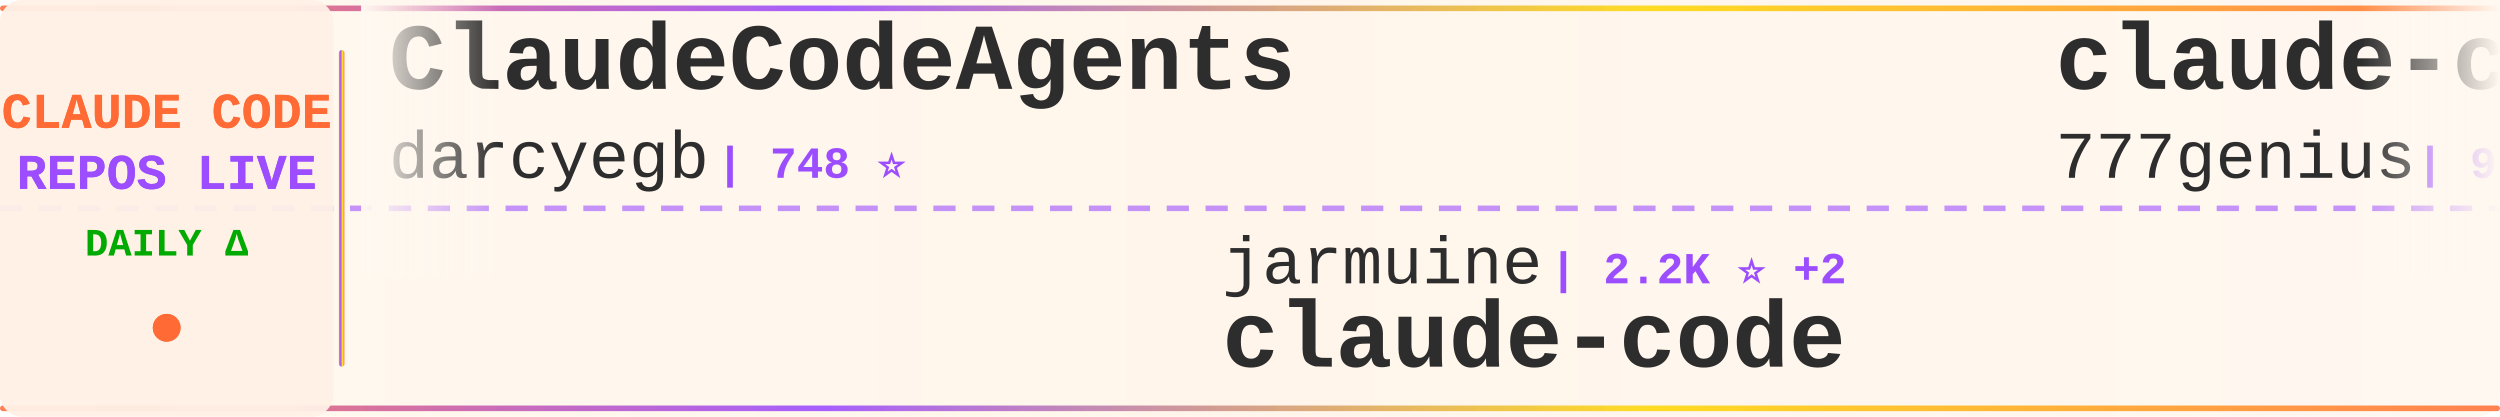
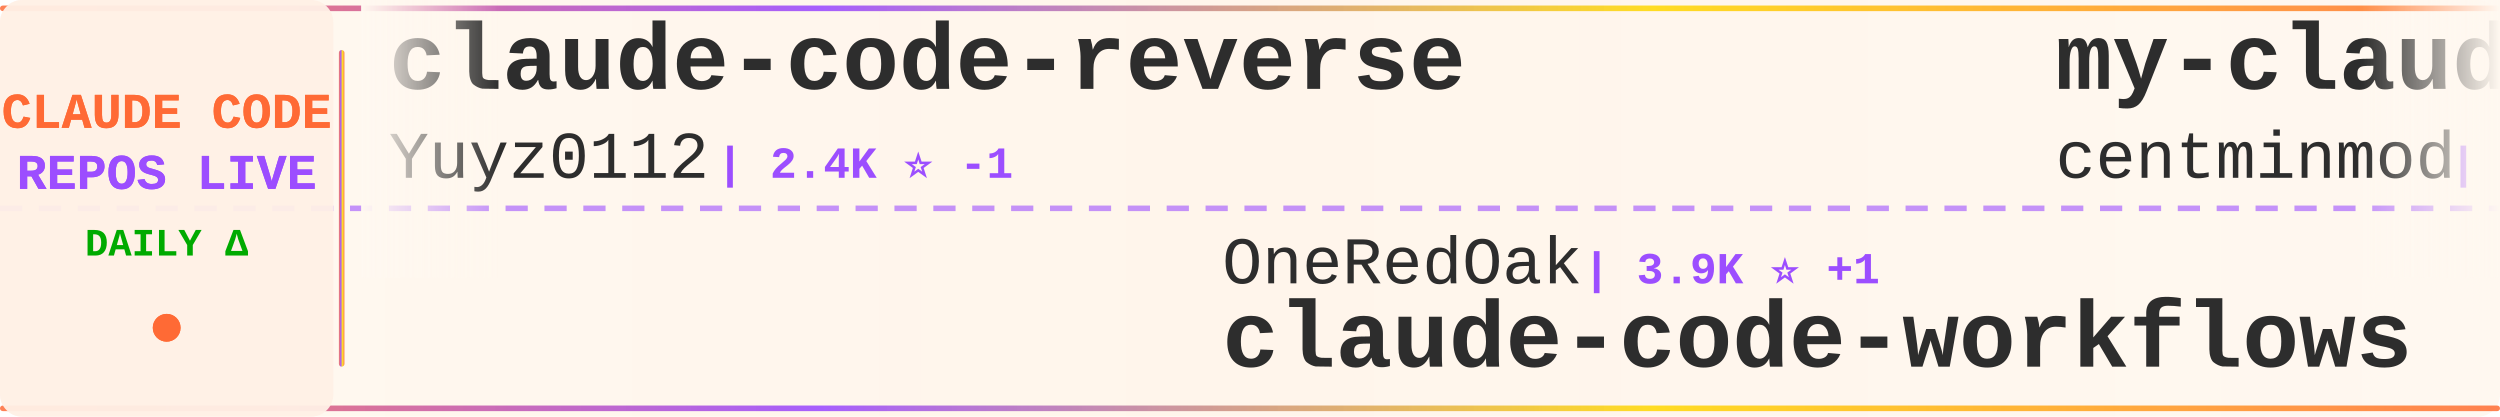
<svg xmlns="http://www.w3.org/2000/svg" width="900" height="150">
  <defs>
    <linearGradient id="tickerBg" x1="0%" y1="0%" x2="100%" y2="0%">
      <stop offset="0%" style="stop-color:#fff8f0;stop-opacity:0.98" />
      <stop offset="50%" style="stop-color:#fff5eb;stop-opacity:1" />
      <stop offset="100%" style="stop-color:#fff8f0;stop-opacity:0.98" />
    </linearGradient>
    <linearGradient id="borderGrad" x1="0%" y1="0%" x2="100%" y2="0%">
      <stop offset="0%" style="stop-color:#FF6B35;stop-opacity:0.85">
        <animate attributeName="stop-opacity" values="0.85;1;0.85" dur="2s" repeatCount="indefinite" />
      </stop>
      <stop offset="33%" style="stop-color:#9C4EFF;stop-opacity:0.9">
        <animate attributeName="stop-opacity" values="0.9;1;0.9" dur="2.2s" repeatCount="indefinite" />
      </stop>
      <stop offset="66%" style="stop-color:#FFD700;stop-opacity:0.85">
        <animate attributeName="stop-opacity" values="0.85;1;0.85" dur="1.8s" repeatCount="indefinite" />
      </stop>
      <stop offset="100%" style="stop-color:#FF6B35;stop-opacity:0.85">
        <animate attributeName="stop-opacity" values="0.85;1;0.85" dur="2s" repeatCount="indefinite" />
      </stop>
    </linearGradient>
    <filter id="textGlow">
      <feGaussianBlur stdDeviation="0.15" result="coloredBlur" />
      <feMerge>
        <feMergeNode in="coloredBlur" />
        <feMergeNode in="SourceGraphic" />
      </feMerge>
    </filter>
    <filter id="metricGlow">
      <feGaussianBlur stdDeviation="0.2" result="coloredBlur" />
      <feMerge>
        <feMergeNode in="coloredBlur" />
        <feMergeNode in="SourceGraphic" />
      </feMerge>
    </filter>
    <linearGradient id="leftFade" x1="0%" y1="0%" x2="100%" y2="0%">
      <stop offset="0%" style="stop-color:#fff8f0;stop-opacity:1" />
      <stop offset="100%" style="stop-color:#fff8f0;stop-opacity:0" />
    </linearGradient>
    <linearGradient id="rightFade" x1="0%" y1="0%" x2="100%" y2="0%">
      <stop offset="0%" style="stop-color:#fff8f0;stop-opacity:0" />
      <stop offset="100%" style="stop-color:#fff8f0;stop-opacity:1" />
    </linearGradient>
  </defs>
  <rect width="900" height="150" fill="url(#tickerBg)" rx="8" />
  <rect x="0" y="2" width="900" height="2" fill="url(#borderGrad)" rx="1" />
  <rect x="0" y="146" width="900" height="2" fill="url(#borderGrad)" rx="1" />
  <line x1="0" y1="75" x2="900" y2="75" stroke="#9C4EFF" stroke-width="2" stroke-dasharray="8 6" opacity="0.6" />
  <rect x="0" y="0" width="120" height="150" fill="#fff0e6" opacity="0.95" rx="8" />
  <text x="60" y="46" font-family="'Courier New', monospace" font-size="18" font-weight="bold" fill="#FF6B35" text-anchor="middle" filter="url(#textGlow)">
    CLAUDE CODE
  </text>
  <text x="60" y="68" font-family="'Courier New', monospace" font-size="18" font-weight="bold" fill="#9C4EFF" text-anchor="middle" filter="url(#textGlow)">
    REPOS LIVE
  </text>
  <text x="60" y="92" font-family="'Courier New', monospace" font-size="14" font-weight="bold" fill="#00aa00" text-anchor="middle">
    DAILY Δ
  </text>
  <circle cx="60" cy="118" r="5" fill="#FF6B35" filter="url(#metricGlow)">
    <animate attributeName="r" values="4;6;4" dur="1.5s" repeatCount="indefinite" />
    <animate attributeName="opacity" values="0.6;1;0.6" dur="1.5s" repeatCount="indefinite" />
  </circle>
  <rect x="122" y="18" width="2" height="114" fill="url(#borderGrad)" rx="1" />
  <clipPath id="tickerClip">
    <rect x="130" y="0" width="770" height="150" />
  </clipPath>
  <g clip-path="url(#tickerClip)">
    <g id="tickerItems">
      <animateTransform attributeName="transform" attributeType="XML" type="translate" from="0 0" to="-3000 0" dur="54s" repeatCount="indefinite" />
      <g transform="translate(0, 0)">
-         <text x="140" y="32" font-family="'Courier New', monospace" font-size="34" font-weight="bold" fill="#2d2d2d">ClaudeCodeAgents</text>
-         <text x="140" y="64" font-family="'Courier New', monospace" font-size="24" font-weight="normal" fill="#2d2d2d" opacity="1.0">darcyegb</text>
-         <text x="258" y="64" font-family="'Courier New', monospace" font-size="16" font-weight="bold" fill="#9C4EFF"> | 748 ⭐</text>
+         <text x="140" y="32" font-family="'Courier New', monospace" font-size="34" font-weight="bold" fill="#2d2d2d">claude-code-reverse</text>
+         <text x="140" y="64" font-family="'Courier New', monospace" font-size="24" font-weight="normal" fill="#2d2d2d" opacity="1.0">Yuyz0112</text>
+         <text x="258" y="64" font-family="'Courier New', monospace" font-size="16" font-weight="bold" fill="#9C4EFF"> | 2.4K ⭐ -1</text>
      </g>
      <g transform="translate(300, 0)">
-         <text x="140" y="102" font-family="'Courier New', monospace" font-size="24" font-weight="normal" fill="#2d2d2d" opacity="1.0">jarmuine</text>
-         <text x="258" y="102" font-family="'Courier New', monospace" font-size="16" font-weight="bold" fill="#9C4EFF"> | 2.2K ⭐ +2</text>
-         <text x="140" y="132" font-family="'Courier New', monospace" font-size="34" font-weight="bold" fill="#2d2d2d">claude-code</text>
+         <text x="140" y="102" font-family="'Courier New', monospace" font-size="24" font-weight="normal" fill="#2d2d2d" opacity="1.0">OneRedOak</text>
+         <text x="270" y="102" font-family="'Courier New', monospace" font-size="16" font-weight="bold" fill="#9C4EFF"> | 3.9K ⭐ +1</text>
+         <text x="140" y="132" font-family="'Courier New', monospace" font-size="34" font-weight="bold" fill="#2d2d2d">claude-code-workflows</text>
      </g>
      <g transform="translate(600, 0)">
-         <text x="140" y="32" font-family="'Courier New', monospace" font-size="34" font-weight="bold" fill="#2d2d2d">claude-code-source-code</text>
-         <text x="140" y="64" font-family="'Courier New', monospace" font-size="24" font-weight="normal" fill="#2d2d2d" opacity="1.0">777genius</text>
-         <text x="270" y="64" font-family="'Courier New', monospace" font-size="16" font-weight="bold" fill="#9C4EFF"> | 920 ⭐ +1</text>
+         <text x="140" y="32" font-family="'Courier New', monospace" font-size="34" font-weight="bold" fill="#2d2d2d">my-claude-code-setup</text>
+         <text x="140" y="64" font-family="'Courier New', monospace" font-size="24" font-weight="normal" fill="#2d2d2d" opacity="1.0">centminmod</text>
+         <text x="282" y="64" font-family="'Courier New', monospace" font-size="16" font-weight="bold" fill="#9C4EFF"> | 2.5K ⭐ +3</text>
      </g>
      <g transform="translate(900, 0)">
-         <text x="140" y="102" font-family="'Courier New', monospace" font-size="24" font-weight="normal" fill="#2d2d2d" opacity="1.0">claude-code-best</text>
-         <text x="354" y="102" font-family="'Courier New', monospace" font-size="16" font-weight="bold" fill="#9C4EFF"> | 21.4K ⭐ +27</text>
-         <text x="140" y="132" font-family="'Courier New', monospace" font-size="34" font-weight="bold" fill="#2d2d2d">claude-code</text>
+         <text x="140" y="102" font-family="'Courier New', monospace" font-size="24" font-weight="normal" fill="#2d2d2d" opacity="1.0">edmund-io</text>
+         <text x="270" y="102" font-family="'Courier New', monospace" font-size="16" font-weight="bold" fill="#9C4EFF"> | 1.5K ⭐</text>
+         <text x="140" y="132" font-family="'Courier New', monospace" font-size="34" font-weight="bold" fill="#2d2d2d">edmunds-claude-code</text>
      </g>
      <g transform="translate(1200, 0)">
-         <text x="140" y="32" font-family="'Courier New', monospace" font-size="34" font-weight="bold" fill="#2d2d2d">claude-code-system-promp...</text>
-         <text x="140" y="64" font-family="'Courier New', monospace" font-size="24" font-weight="normal" fill="#2d2d2d" opacity="1.0">Piebald-AI</text>
-         <text x="282" y="64" font-family="'Courier New', monospace" font-size="16" font-weight="bold" fill="#9C4EFF"> | 11.9K ⭐ +15</text>
+         <text x="140" y="32" font-family="'Courier New', monospace" font-size="34" font-weight="bold" fill="#2d2d2d">pi-vs-claude-code</text>
+         <text x="140" y="64" font-family="'Courier New', monospace" font-size="24" font-weight="normal" fill="#2d2d2d" opacity="1.0">disler</text>
+         <text x="234" y="64" font-family="'Courier New', monospace" font-size="16" font-weight="bold" fill="#9C4EFF"> | 1.5K ⭐ +6</text>
      </g>
      <g transform="translate(1500, 0)">
-         <text x="140" y="102" font-family="'Courier New', monospace" font-size="24" font-weight="normal" fill="#2d2d2d" opacity="1.0">Onewon</text>
-         <text x="234" y="102" font-family="'Courier New', monospace" font-size="16" font-weight="bold" fill="#9C4EFF"> | 181 ⭐</text>
-         <text x="140" y="132" font-family="'Courier New', monospace" font-size="34" font-weight="bold" fill="#2d2d2d">claude-code</text>
+         <text x="140" y="102" font-family="'Courier New', monospace" font-size="24" font-weight="normal" fill="#2d2d2d" opacity="1.0">KPR111</text>
+         <text x="234" y="102" font-family="'Courier New', monospace" font-size="16" font-weight="bold" fill="#9C4EFF"> | 18 ⭐</text>
+         <text x="140" y="132" font-family="'Courier New', monospace" font-size="34" font-weight="bold" fill="#2d2d2d">Claude-Code</text>
      </g>
      <g transform="translate(1800, 0)">
-         <text x="140" y="32" font-family="'Courier New', monospace" font-size="34" font-weight="bold" fill="#2d2d2d">Claude-Code</text>
-         <text x="140" y="64" font-family="'Courier New', monospace" font-size="24" font-weight="normal" fill="#2d2d2d" opacity="1.0">OrcaWhisper</text>
-         <text x="294" y="64" font-family="'Courier New', monospace" font-size="16" font-weight="bold" fill="#9C4EFF"> | 85 ⭐</text>
+         <text x="140" y="32" font-family="'Courier New', monospace" font-size="34" font-weight="bold" fill="#2d2d2d">Claude-Code-Usage-Monito...</text>
+         <text x="140" y="64" font-family="'Courier New', monospace" font-size="24" font-weight="normal" fill="#2d2d2d" opacity="1.0">Maciek-roboblog</text>
+         <text x="342" y="64" font-family="'Courier New', monospace" font-size="16" font-weight="bold" fill="#9C4EFF"> | 8.5K ⭐ +6</text>
      </g>
      <g transform="translate(2100, 0)">
-         <text x="140" y="102" font-family="'Courier New', monospace" font-size="24" font-weight="normal" fill="#2d2d2d" opacity="1.0">luyao618</text>
-         <text x="258" y="102" font-family="'Courier New', monospace" font-size="16" font-weight="bold" fill="#9C4EFF"> | 1.6K ⭐ +4</text>
-         <text x="140" y="132" font-family="'Courier New', monospace" font-size="34" font-weight="bold" fill="#2d2d2d">Claude-Code-Source-Study</text>
+         <text x="140" y="102" font-family="'Courier New', monospace" font-size="24" font-weight="normal" fill="#2d2d2d" opacity="1.0">darcyegb</text>
+         <text x="258" y="102" font-family="'Courier New', monospace" font-size="16" font-weight="bold" fill="#9C4EFF"> | 748 ⭐</text>
+         <text x="140" y="132" font-family="'Courier New', monospace" font-size="34" font-weight="bold" fill="#2d2d2d">ClaudeCodeAgents</text>
      </g>
      <g transform="translate(2400, 0)">
-         <text x="140" y="32" font-family="'Courier New', monospace" font-size="34" font-weight="bold" fill="#2d2d2d">Claude-Code-Game-Studios</text>
-         <text x="140" y="64" font-family="'Courier New', monospace" font-size="24" font-weight="normal" fill="#2d2d2d" opacity="1.0">Donchitos</text>
-         <text x="270" y="64" font-family="'Courier New', monospace" font-size="16" font-weight="bold" fill="#9C4EFF"> | 23.2K ⭐ +48</text>
+         <text x="140" y="32" font-family="'Courier New', monospace" font-size="34" font-weight="bold" fill="#2d2d2d">claude-code-security-rev...</text>
+         <text x="140" y="64" font-family="'Courier New', monospace" font-size="24" font-weight="normal" fill="#2d2d2d" opacity="1.0">anthropics</text>
+         <text x="282" y="64" font-family="'Courier New', monospace" font-size="16" font-weight="bold" fill="#9C4EFF"> | 5.6K ⭐ +6</text>
      </g>
      <g transform="translate(2700, 0)">
-         <text x="140" y="102" font-family="'Courier New', monospace" font-size="24" font-weight="normal" fill="#2d2d2d" opacity="1.0">Yeachan-Heo</text>
-         <text x="294" y="102" font-family="'Courier New', monospace" font-size="16" font-weight="bold" fill="#9C4EFF"> | 37.9K ⭐ +24</text>
-         <text x="140" y="132" font-family="'Courier New', monospace" font-size="34" font-weight="bold" fill="#2d2d2d">oh-my-claudecode</text>
+         <text x="140" y="102" font-family="'Courier New', monospace" font-size="24" font-weight="normal" fill="#2d2d2d" opacity="1.0">SeemSeam</text>
+         <text x="258" y="102" font-family="'Courier New', monospace" font-size="16" font-weight="bold" fill="#9C4EFF"> | 3.3K ⭐ +7</text>
+         <text x="140" y="132" font-family="'Courier New', monospace" font-size="34" font-weight="bold" fill="#2d2d2d">claude_codex_bridge</text>
      </g>
      <g transform="translate(3000, 0)">
-         <text x="140" y="32" font-family="'Courier New', monospace" font-size="34" font-weight="bold" fill="#2d2d2d">ClaudeCodeAgents</text>
-         <text x="140" y="64" font-family="'Courier New', monospace" font-size="24" font-weight="normal" fill="#2d2d2d" opacity="1.0">darcyegb</text>
-         <text x="258" y="64" font-family="'Courier New', monospace" font-size="16" font-weight="bold" fill="#9C4EFF"> | 748 ⭐</text>
+         <text x="140" y="32" font-family="'Courier New', monospace" font-size="34" font-weight="bold" fill="#2d2d2d">claude-code-reverse</text>
+         <text x="140" y="64" font-family="'Courier New', monospace" font-size="24" font-weight="normal" fill="#2d2d2d" opacity="1.0">Yuyz0112</text>
+         <text x="258" y="64" font-family="'Courier New', monospace" font-size="16" font-weight="bold" fill="#9C4EFF"> | 2.4K ⭐ -1</text>
      </g>
      <g transform="translate(3300, 0)">
-         <text x="140" y="102" font-family="'Courier New', monospace" font-size="24" font-weight="normal" fill="#2d2d2d" opacity="1.0">jarmuine</text>
-         <text x="258" y="102" font-family="'Courier New', monospace" font-size="16" font-weight="bold" fill="#9C4EFF"> | 2.2K ⭐ +2</text>
-         <text x="140" y="132" font-family="'Courier New', monospace" font-size="34" font-weight="bold" fill="#2d2d2d">claude-code</text>
+         <text x="140" y="102" font-family="'Courier New', monospace" font-size="24" font-weight="normal" fill="#2d2d2d" opacity="1.0">OneRedOak</text>
+         <text x="270" y="102" font-family="'Courier New', monospace" font-size="16" font-weight="bold" fill="#9C4EFF"> | 3.9K ⭐ +1</text>
+         <text x="140" y="132" font-family="'Courier New', monospace" font-size="34" font-weight="bold" fill="#2d2d2d">claude-code-workflows</text>
      </g>
      <g transform="translate(3600, 0)">
-         <text x="140" y="32" font-family="'Courier New', monospace" font-size="34" font-weight="bold" fill="#2d2d2d">claude-code-source-code</text>
-         <text x="140" y="64" font-family="'Courier New', monospace" font-size="24" font-weight="normal" fill="#2d2d2d" opacity="1.0">777genius</text>
-         <text x="270" y="64" font-family="'Courier New', monospace" font-size="16" font-weight="bold" fill="#9C4EFF"> | 920 ⭐ +1</text>
+         <text x="140" y="32" font-family="'Courier New', monospace" font-size="34" font-weight="bold" fill="#2d2d2d">my-claude-code-setup</text>
+         <text x="140" y="64" font-family="'Courier New', monospace" font-size="24" font-weight="normal" fill="#2d2d2d" opacity="1.0">centminmod</text>
+         <text x="282" y="64" font-family="'Courier New', monospace" font-size="16" font-weight="bold" fill="#9C4EFF"> | 2.5K ⭐ +3</text>
      </g>
      <g transform="translate(3900, 0)">
-         <text x="140" y="102" font-family="'Courier New', monospace" font-size="24" font-weight="normal" fill="#2d2d2d" opacity="1.0">claude-code-best</text>
-         <text x="354" y="102" font-family="'Courier New', monospace" font-size="16" font-weight="bold" fill="#9C4EFF"> | 21.4K ⭐ +27</text>
-         <text x="140" y="132" font-family="'Courier New', monospace" font-size="34" font-weight="bold" fill="#2d2d2d">claude-code</text>
+         <text x="140" y="102" font-family="'Courier New', monospace" font-size="24" font-weight="normal" fill="#2d2d2d" opacity="1.0">edmund-io</text>
+         <text x="270" y="102" font-family="'Courier New', monospace" font-size="16" font-weight="bold" fill="#9C4EFF"> | 1.5K ⭐</text>
+         <text x="140" y="132" font-family="'Courier New', monospace" font-size="34" font-weight="bold" fill="#2d2d2d">edmunds-claude-code</text>
      </g>
    </g>
  </g>
  <rect x="130" y="0" width="50" height="100" fill="url(#leftFade)" />
  <rect x="850" y="0" width="50" height="100" fill="url(#rightFade)" />
</svg>
